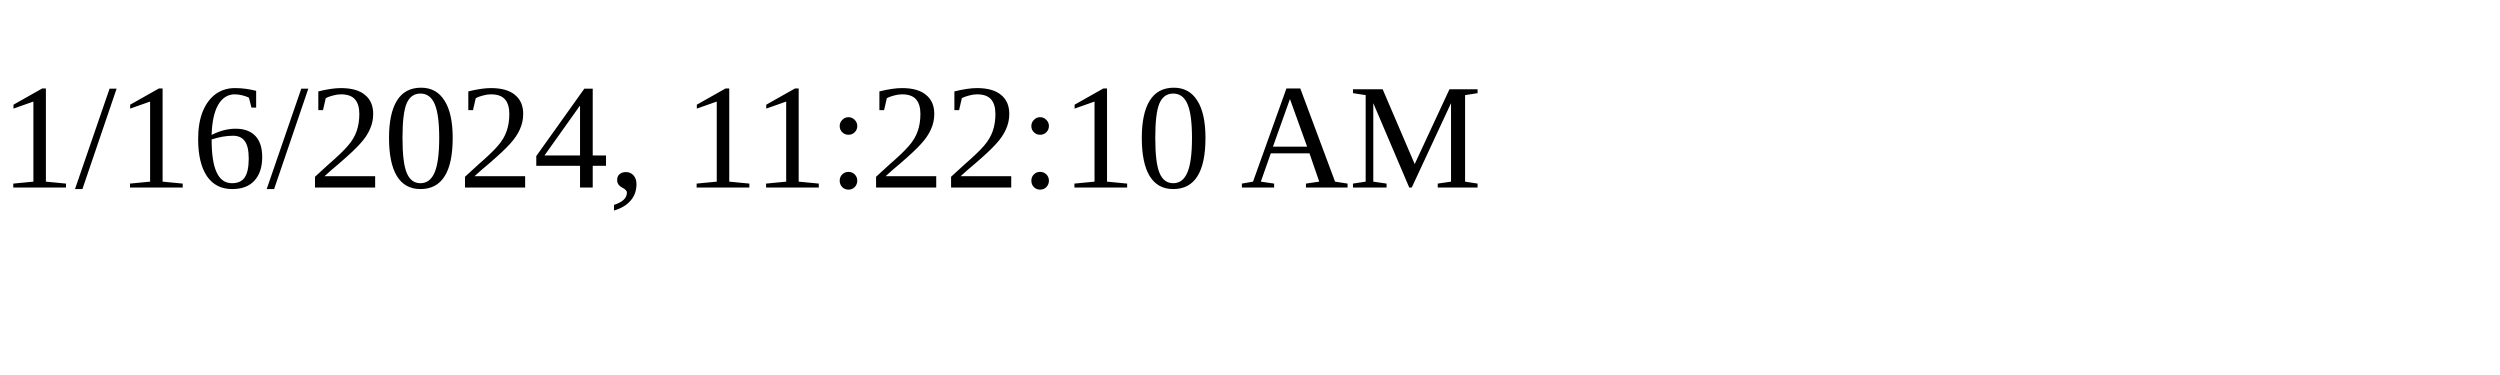
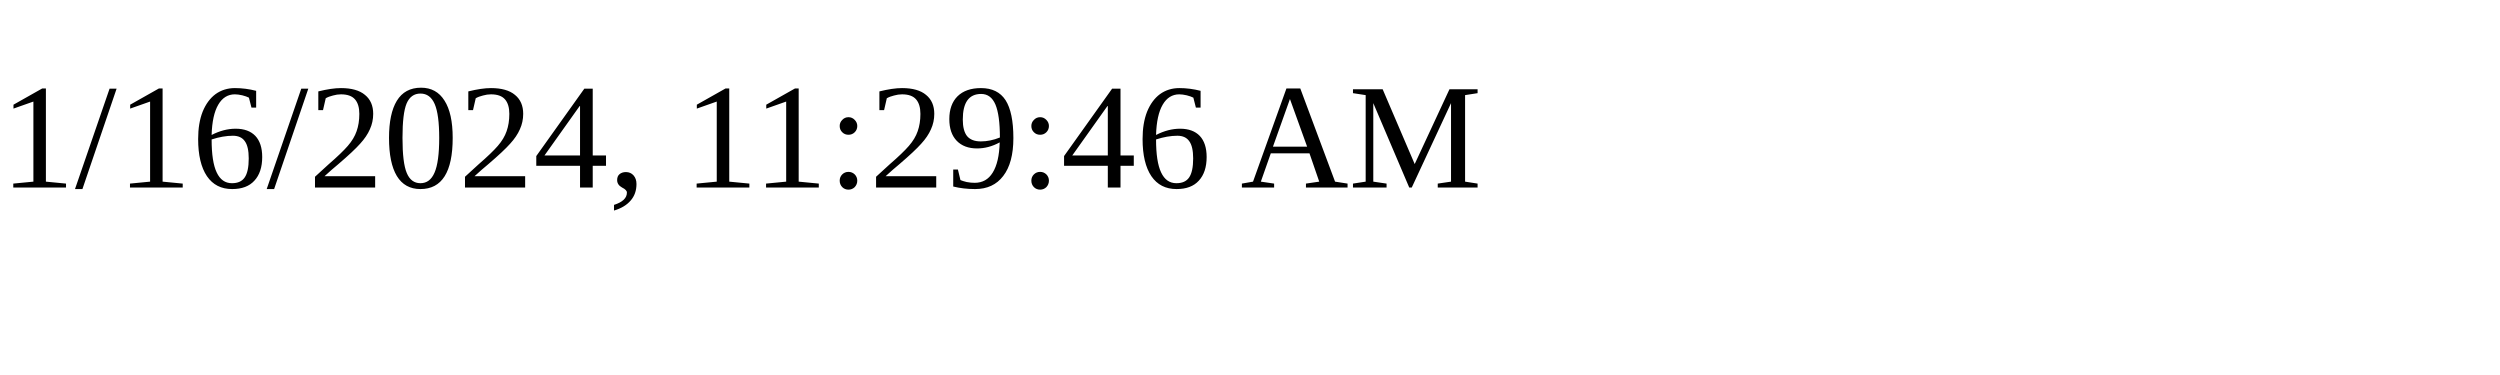
<svg xmlns="http://www.w3.org/2000/svg" height="30" width="200">
-   <text x="0" y="15">1/16/2024, 11:22:10 AM</text>
+   <text x="0" y="15">1/16/2024, 11:29:46 AM</text>
</svg>
